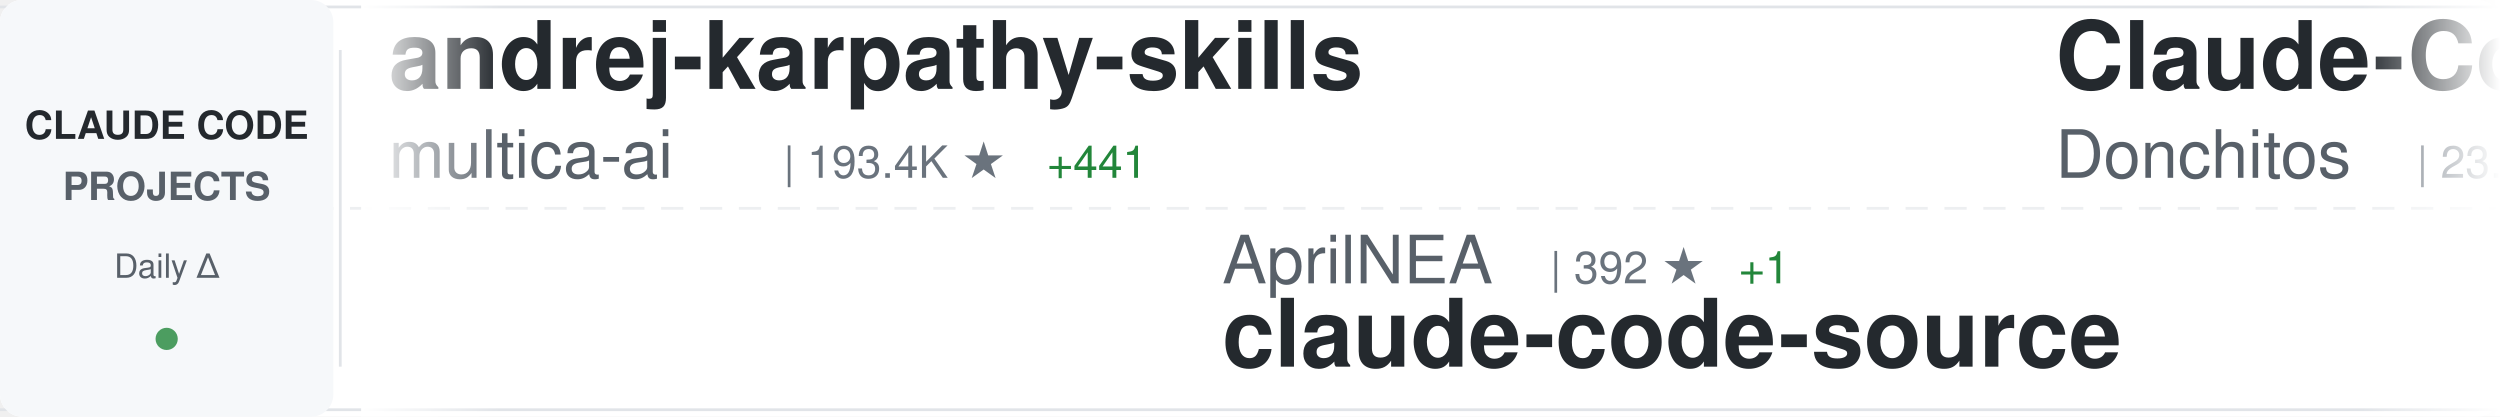
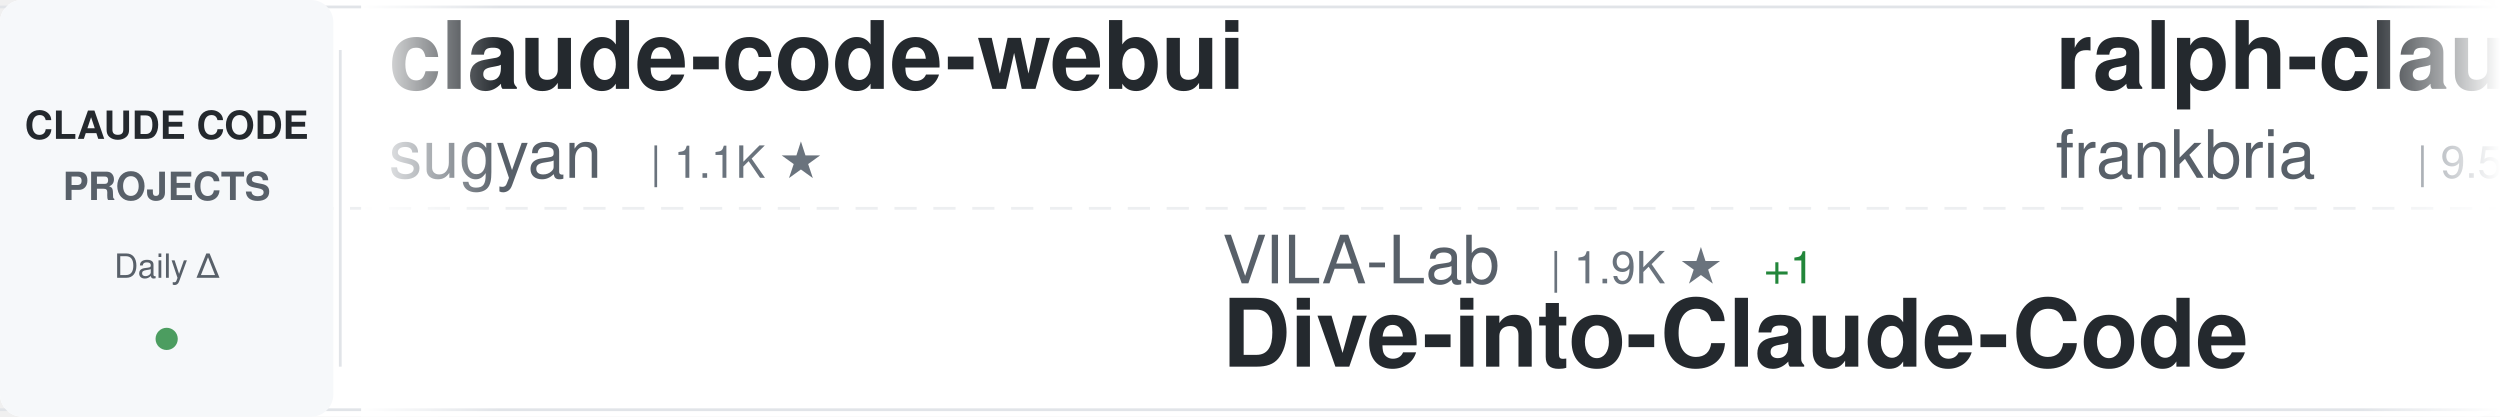
<svg xmlns="http://www.w3.org/2000/svg" width="900" height="150">
  <defs>
    <linearGradient id="awesomeLeftFade" x1="0%" y1="0%" x2="100%" y2="0%">
      <stop offset="0%" style="stop-color:#ffffff;stop-opacity:1" />
      <stop offset="100%" style="stop-color:#ffffff;stop-opacity:0" />
    </linearGradient>
    <linearGradient id="awesomeRightFade" x1="0%" y1="0%" x2="100%" y2="0%">
      <stop offset="0%" style="stop-color:#ffffff;stop-opacity:0" />
      <stop offset="100%" style="stop-color:#ffffff;stop-opacity:1" />
    </linearGradient>
  </defs>
  <rect width="900" height="150" fill="#ffffff" rx="8" />
  <rect x="0" y="2" width="900" height="1" fill="#e1e4e8" />
  <rect x="0" y="147" width="900" height="1" fill="#e1e4e8" />
  <line x1="0" y1="75" x2="900" y2="75" stroke="#e1e4e8" stroke-width="1" stroke-dasharray="8 6" opacity="0.6" />
  <rect x="0" y="0" width="120" height="150" fill="#f6f8fa" rx="8" />
  <text x="60" y="50" font-family="-apple-system, BlinkMacSystemFont, 'Segoe UI', Helvetica, Arial, sans-serif" font-size="14" font-weight="600" fill="#24292e" text-anchor="middle">CLAUDE CODE</text>
  <text x="60" y="72" font-family="-apple-system, BlinkMacSystemFont, 'Segoe UI', Helvetica, Arial, sans-serif" font-size="14" font-weight="600" fill="#586069" text-anchor="middle">PROJECTS</text>
  <text x="60" y="100" font-family="-apple-system, BlinkMacSystemFont, 'Segoe UI', Helvetica, Arial, sans-serif" font-size="12" font-weight="500" fill="#586069" text-anchor="middle">Daily Δ</text>
  <circle cx="60" cy="122" r="4" fill="#22863a" opacity="0.8" />
  <rect x="122" y="18" width="1" height="114" fill="#e1e4e8" />
  <clipPath id="awesomeTickerClip">
    <rect x="130" y="0" width="770" height="150" />
  </clipPath>
  <g clip-path="url(#awesomeTickerClip)">
    <g id="awesomeTickerItems">
      <animateTransform attributeName="transform" attributeType="XML" type="translate" from="0 0" to="-3000 0" dur="54s" repeatCount="indefinite" />
      <g transform="translate(0, 0)">
-         <text x="140" y="32" font-family="-apple-system, BlinkMacSystemFont, 'Segoe UI', Helvetica, Arial, sans-serif" font-size="34" font-weight="600" fill="#24292e">andrej-karpathy-skills</text>
-         <text x="140" y="64" font-family="-apple-system, BlinkMacSystemFont, 'Segoe UI', Helvetica, Arial, sans-serif" font-size="24" font-weight="400" fill="#586069">multica-ai</text>
-         <text x="282" y="64" font-family="-apple-system, BlinkMacSystemFont, 'Segoe UI', Helvetica, Arial, sans-serif" font-size="16" font-weight="500" fill="#6a737d">| 193.4K ★</text>
-         <text x="377" y="64" font-family="-apple-system, BlinkMacSystemFont, 'Segoe UI', Helvetica, Arial, sans-serif" font-size="16" font-weight="500" fill="#22863a"> +441</text>
+         <text x="140" y="32" font-family="-apple-system, BlinkMacSystemFont, 'Segoe UI', Helvetica, Arial, sans-serif" font-size="34" font-weight="600" fill="#24292e">claude-code-webui</text>
+         <text x="140" y="64" font-family="-apple-system, BlinkMacSystemFont, 'Segoe UI', Helvetica, Arial, sans-serif" font-size="24" font-weight="400" fill="#586069">sugyan</text>
+         <text x="234" y="64" font-family="-apple-system, BlinkMacSystemFont, 'Segoe UI', Helvetica, Arial, sans-serif" font-size="16" font-weight="500" fill="#6a737d">| 1.1K ★</text>
      </g>
      <g transform="translate(300, 0)">
-         <text x="140" y="102" font-family="-apple-system, BlinkMacSystemFont, 'Segoe UI', Helvetica, Arial, sans-serif" font-size="24" font-weight="400" fill="#586069">AprilNEA</text>
-         <text x="258" y="102" font-family="-apple-system, BlinkMacSystemFont, 'Segoe UI', Helvetica, Arial, sans-serif" font-size="16" font-weight="500" fill="#6a737d">| 392 ★</text>
-         <text x="326" y="102" font-family="-apple-system, BlinkMacSystemFont, 'Segoe UI', Helvetica, Arial, sans-serif" font-size="16" font-weight="500" fill="#22863a"> +1</text>
-         <text x="140" y="132" font-family="-apple-system, BlinkMacSystemFont, 'Segoe UI', Helvetica, Arial, sans-serif" font-size="34" font-weight="600" fill="#24292e">claude-code-source</text>
+         <text x="140" y="102" font-family="-apple-system, BlinkMacSystemFont, 'Segoe UI', Helvetica, Arial, sans-serif" font-size="24" font-weight="400" fill="#586069">VILA-Lab</text>
+         <text x="258" y="102" font-family="-apple-system, BlinkMacSystemFont, 'Segoe UI', Helvetica, Arial, sans-serif" font-size="16" font-weight="500" fill="#6a737d">| 1.9K ★</text>
+         <text x="335" y="102" font-family="-apple-system, BlinkMacSystemFont, 'Segoe UI', Helvetica, Arial, sans-serif" font-size="16" font-weight="500" fill="#22863a"> +1</text>
+         <text x="140" y="132" font-family="-apple-system, BlinkMacSystemFont, 'Segoe UI', Helvetica, Arial, sans-serif" font-size="34" font-weight="600" fill="#24292e">Dive-into-Claude-Code</text>
      </g>
      <g transform="translate(600, 0)">
-         <text x="140" y="32" font-family="-apple-system, BlinkMacSystemFont, 'Segoe UI', Helvetica, Arial, sans-serif" font-size="34" font-weight="600" fill="#24292e">Claude-Code-Game-Studios</text>
-         <text x="140" y="64" font-family="-apple-system, BlinkMacSystemFont, 'Segoe UI', Helvetica, Arial, sans-serif" font-size="24" font-weight="400" fill="#586069">Donchitos</text>
-         <text x="270" y="64" font-family="-apple-system, BlinkMacSystemFont, 'Segoe UI', Helvetica, Arial, sans-serif" font-size="16" font-weight="500" fill="#6a737d">| 23.1K ★</text>
-         <text x="356" y="64" font-family="-apple-system, BlinkMacSystemFont, 'Segoe UI', Helvetica, Arial, sans-serif" font-size="16" font-weight="500" fill="#22863a"> +34</text>
+         <text x="140" y="32" font-family="-apple-system, BlinkMacSystemFont, 'Segoe UI', Helvetica, Arial, sans-serif" font-size="34" font-weight="600" fill="#24292e">ralph-claude-code</text>
+         <text x="140" y="64" font-family="-apple-system, BlinkMacSystemFont, 'Segoe UI', Helvetica, Arial, sans-serif" font-size="24" font-weight="400" fill="#586069">frankbria</text>
+         <text x="270" y="64" font-family="-apple-system, BlinkMacSystemFont, 'Segoe UI', Helvetica, Arial, sans-serif" font-size="16" font-weight="500" fill="#6a737d">| 9.5K ★</text>
      </g>
      <g transform="translate(900, 0)">
-         <text x="140" y="102" font-family="-apple-system, BlinkMacSystemFont, 'Segoe UI', Helvetica, Arial, sans-serif" font-size="24" font-weight="400" fill="#586069">kodu-ai</text>
-         <text x="246" y="102" font-family="-apple-system, BlinkMacSystemFont, 'Segoe UI', Helvetica, Arial, sans-serif" font-size="16" font-weight="500" fill="#6a737d">| 5.3K ★</text>
-         <text x="140" y="132" font-family="-apple-system, BlinkMacSystemFont, 'Segoe UI', Helvetica, Arial, sans-serif" font-size="34" font-weight="600" fill="#24292e">claude-coder</text>
+         <text x="140" y="102" font-family="-apple-system, BlinkMacSystemFont, 'Segoe UI', Helvetica, Arial, sans-serif" font-size="24" font-weight="400" fill="#586069">Piebald-AI</text>
+         <text x="282" y="102" font-family="-apple-system, BlinkMacSystemFont, 'Segoe UI', Helvetica, Arial, sans-serif" font-size="16" font-weight="500" fill="#6a737d">| 11.9K ★</text>
+         <text x="368" y="102" font-family="-apple-system, BlinkMacSystemFont, 'Segoe UI', Helvetica, Arial, sans-serif" font-size="16" font-weight="500" fill="#22863a"> +1</text>
+         <text x="140" y="132" font-family="-apple-system, BlinkMacSystemFont, 'Segoe UI', Helvetica, Arial, sans-serif" font-size="34" font-weight="600" fill="#24292e">claude-code-system-promp...</text>
      </g>
      <g transform="translate(1200, 0)">
-         <text x="140" y="32" font-family="-apple-system, BlinkMacSystemFont, 'Segoe UI', Helvetica, Arial, sans-serif" font-size="34" font-weight="600" fill="#24292e">claude-code-pm-course</text>
-         <text x="140" y="64" font-family="-apple-system, BlinkMacSystemFont, 'Segoe UI', Helvetica, Arial, sans-serif" font-size="24" font-weight="400" fill="#586069">carlvellotti</text>
-         <text x="306" y="64" font-family="-apple-system, BlinkMacSystemFont, 'Segoe UI', Helvetica, Arial, sans-serif" font-size="16" font-weight="500" fill="#6a737d">| 2.1K ★</text>
-         <text x="383" y="64" font-family="-apple-system, BlinkMacSystemFont, 'Segoe UI', Helvetica, Arial, sans-serif" font-size="16" font-weight="500" fill="#22863a"> +3</text>
+         <text x="140" y="32" font-family="-apple-system, BlinkMacSystemFont, 'Segoe UI', Helvetica, Arial, sans-serif" font-size="34" font-weight="600" fill="#24292e">Open-ClaudeCode</text>
+         <text x="140" y="64" font-family="-apple-system, BlinkMacSystemFont, 'Segoe UI', Helvetica, Arial, sans-serif" font-size="24" font-weight="400" fill="#586069">LING71671</text>
+         <text x="270" y="64" font-family="-apple-system, BlinkMacSystemFont, 'Segoe UI', Helvetica, Arial, sans-serif" font-size="16" font-weight="500" fill="#6a737d">| 918 ★</text>
      </g>
      <g transform="translate(1500, 0)">
-         <text x="140" y="102" font-family="-apple-system, BlinkMacSystemFont, 'Segoe UI', Helvetica, Arial, sans-serif" font-size="24" font-weight="400" fill="#586069">Chachamaru127</text>
-         <text x="318" y="102" font-family="-apple-system, BlinkMacSystemFont, 'Segoe UI', Helvetica, Arial, sans-serif" font-size="16" font-weight="500" fill="#6a737d">| 3.0K ★</text>
-         <text x="395" y="102" font-family="-apple-system, BlinkMacSystemFont, 'Segoe UI', Helvetica, Arial, sans-serif" font-size="16" font-weight="500" fill="#22863a"> +4</text>
-         <text x="140" y="132" font-family="-apple-system, BlinkMacSystemFont, 'Segoe UI', Helvetica, Arial, sans-serif" font-size="34" font-weight="600" fill="#24292e">claude-code-harness</text>
+         <text x="140" y="102" font-family="-apple-system, BlinkMacSystemFont, 'Segoe UI', Helvetica, Arial, sans-serif" font-size="24" font-weight="400" fill="#586069">disler</text>
+         <text x="234" y="102" font-family="-apple-system, BlinkMacSystemFont, 'Segoe UI', Helvetica, Arial, sans-serif" font-size="16" font-weight="500" fill="#6a737d">| 3.8K ★</text>
+         <text x="140" y="132" font-family="-apple-system, BlinkMacSystemFont, 'Segoe UI', Helvetica, Arial, sans-serif" font-size="34" font-weight="600" fill="#24292e">claude-code-hooks-master...</text>
      </g>
      <g transform="translate(1800, 0)">
-         <text x="140" y="32" font-family="-apple-system, BlinkMacSystemFont, 'Segoe UI', Helvetica, Arial, sans-serif" font-size="34" font-weight="600" fill="#24292e">everything-claude-code-z...</text>
-         <text x="140" y="64" font-family="-apple-system, BlinkMacSystemFont, 'Segoe UI', Helvetica, Arial, sans-serif" font-size="24" font-weight="400" fill="#586069">xu-xiang</text>
-         <text x="258" y="64" font-family="-apple-system, BlinkMacSystemFont, 'Segoe UI', Helvetica, Arial, sans-serif" font-size="16" font-weight="500" fill="#6a737d">| 1.7K ★</text>
-         <text x="335" y="64" font-family="-apple-system, BlinkMacSystemFont, 'Segoe UI', Helvetica, Arial, sans-serif" font-size="16" font-weight="500" fill="#22863a"> +5</text>
+         <text x="140" y="32" font-family="-apple-system, BlinkMacSystemFont, 'Segoe UI', Helvetica, Arial, sans-serif" font-size="34" font-weight="600" fill="#24292e">claude-code-base-action</text>
+         <text x="140" y="64" font-family="-apple-system, BlinkMacSystemFont, 'Segoe UI', Helvetica, Arial, sans-serif" font-size="24" font-weight="400" fill="#586069">anthropics</text>
+         <text x="282" y="64" font-family="-apple-system, BlinkMacSystemFont, 'Segoe UI', Helvetica, Arial, sans-serif" font-size="16" font-weight="500" fill="#6a737d">| 912 ★</text>
      </g>
      <g transform="translate(2100, 0)">
-         <text x="140" y="102" font-family="-apple-system, BlinkMacSystemFont, 'Segoe UI', Helvetica, Arial, sans-serif" font-size="24" font-weight="400" fill="#586069">ykdojo</text>
-         <text x="234" y="102" font-family="-apple-system, BlinkMacSystemFont, 'Segoe UI', Helvetica, Arial, sans-serif" font-size="16" font-weight="500" fill="#6a737d">| 9.3K ★</text>
-         <text x="311" y="102" font-family="-apple-system, BlinkMacSystemFont, 'Segoe UI', Helvetica, Arial, sans-serif" font-size="16" font-weight="500" fill="#22863a"> +24</text>
-         <text x="140" y="132" font-family="-apple-system, BlinkMacSystemFont, 'Segoe UI', Helvetica, Arial, sans-serif" font-size="34" font-weight="600" fill="#24292e">claude-code-tips</text>
+         <text x="140" y="102" font-family="-apple-system, BlinkMacSystemFont, 'Segoe UI', Helvetica, Arial, sans-serif" font-size="24" font-weight="400" fill="#586069">multica-ai</text>
+         <text x="282" y="102" font-family="-apple-system, BlinkMacSystemFont, 'Segoe UI', Helvetica, Arial, sans-serif" font-size="16" font-weight="500" fill="#6a737d">| 193.4K ★</text>
+         <text x="377" y="102" font-family="-apple-system, BlinkMacSystemFont, 'Segoe UI', Helvetica, Arial, sans-serif" font-size="16" font-weight="500" fill="#22863a"> +48</text>
+         <text x="140" y="132" font-family="-apple-system, BlinkMacSystemFont, 'Segoe UI', Helvetica, Arial, sans-serif" font-size="34" font-weight="600" fill="#24292e">andrej-karpathy-skills</text>
      </g>
      <g transform="translate(2400, 0)">
        <text x="140" y="32" font-family="-apple-system, BlinkMacSystemFont, 'Segoe UI', Helvetica, Arial, sans-serif" font-size="34" font-weight="600" fill="#24292e">claude_codex_bridge</text>
        <text x="140" y="64" font-family="-apple-system, BlinkMacSystemFont, 'Segoe UI', Helvetica, Arial, sans-serif" font-size="24" font-weight="400" fill="#586069">SeemSeam</text>
        <text x="258" y="64" font-family="-apple-system, BlinkMacSystemFont, 'Segoe UI', Helvetica, Arial, sans-serif" font-size="16" font-weight="500" fill="#6a737d">| 3.3K ★</text>
-         <text x="335" y="64" font-family="-apple-system, BlinkMacSystemFont, 'Segoe UI', Helvetica, Arial, sans-serif" font-size="16" font-weight="500" fill="#22863a"> +9</text>
+         <text x="335" y="64" font-family="-apple-system, BlinkMacSystemFont, 'Segoe UI', Helvetica, Arial, sans-serif" font-size="16" font-weight="500" fill="#22863a"> +1</text>
      </g>
      <g transform="translate(2700, 0)">
-         <text x="140" y="102" font-family="-apple-system, BlinkMacSystemFont, 'Segoe UI', Helvetica, Arial, sans-serif" font-size="24" font-weight="400" fill="#586069">nicedreamzapp</text>
-         <text x="318" y="102" font-family="-apple-system, BlinkMacSystemFont, 'Segoe UI', Helvetica, Arial, sans-serif" font-size="16" font-weight="500" fill="#6a737d">| 2.9K ★</text>
-         <text x="395" y="102" font-family="-apple-system, BlinkMacSystemFont, 'Segoe UI', Helvetica, Arial, sans-serif" font-size="16" font-weight="500" fill="#22863a"> +6</text>
-         <text x="140" y="132" font-family="-apple-system, BlinkMacSystemFont, 'Segoe UI', Helvetica, Arial, sans-serif" font-size="34" font-weight="600" fill="#24292e">claude-code-local</text>
+         <text x="140" y="102" font-family="-apple-system, BlinkMacSystemFont, 'Segoe UI', Helvetica, Arial, sans-serif" font-size="24" font-weight="400" fill="#586069">Cranot</text>
+         <text x="234" y="102" font-family="-apple-system, BlinkMacSystemFont, 'Segoe UI', Helvetica, Arial, sans-serif" font-size="16" font-weight="500" fill="#6a737d">| 2.8K ★</text>
+         <text x="140" y="132" font-family="-apple-system, BlinkMacSystemFont, 'Segoe UI', Helvetica, Arial, sans-serif" font-size="34" font-weight="600" fill="#24292e">claude-code-guide</text>
      </g>
      <g transform="translate(3000, 0)">
-         <text x="140" y="32" font-family="-apple-system, BlinkMacSystemFont, 'Segoe UI', Helvetica, Arial, sans-serif" font-size="34" font-weight="600" fill="#24292e">andrej-karpathy-skills</text>
-         <text x="140" y="64" font-family="-apple-system, BlinkMacSystemFont, 'Segoe UI', Helvetica, Arial, sans-serif" font-size="24" font-weight="400" fill="#586069">multica-ai</text>
-         <text x="282" y="64" font-family="-apple-system, BlinkMacSystemFont, 'Segoe UI', Helvetica, Arial, sans-serif" font-size="16" font-weight="500" fill="#6a737d">| 193.4K ★</text>
-         <text x="377" y="64" font-family="-apple-system, BlinkMacSystemFont, 'Segoe UI', Helvetica, Arial, sans-serif" font-size="16" font-weight="500" fill="#22863a"> +441</text>
+         <text x="140" y="32" font-family="-apple-system, BlinkMacSystemFont, 'Segoe UI', Helvetica, Arial, sans-serif" font-size="34" font-weight="600" fill="#24292e">claude-code-webui</text>
+         <text x="140" y="64" font-family="-apple-system, BlinkMacSystemFont, 'Segoe UI', Helvetica, Arial, sans-serif" font-size="24" font-weight="400" fill="#586069">sugyan</text>
+         <text x="234" y="64" font-family="-apple-system, BlinkMacSystemFont, 'Segoe UI', Helvetica, Arial, sans-serif" font-size="16" font-weight="500" fill="#6a737d">| 1.1K ★</text>
      </g>
      <g transform="translate(3300, 0)">
-         <text x="140" y="102" font-family="-apple-system, BlinkMacSystemFont, 'Segoe UI', Helvetica, Arial, sans-serif" font-size="24" font-weight="400" fill="#586069">AprilNEA</text>
-         <text x="258" y="102" font-family="-apple-system, BlinkMacSystemFont, 'Segoe UI', Helvetica, Arial, sans-serif" font-size="16" font-weight="500" fill="#6a737d">| 392 ★</text>
-         <text x="326" y="102" font-family="-apple-system, BlinkMacSystemFont, 'Segoe UI', Helvetica, Arial, sans-serif" font-size="16" font-weight="500" fill="#22863a"> +1</text>
-         <text x="140" y="132" font-family="-apple-system, BlinkMacSystemFont, 'Segoe UI', Helvetica, Arial, sans-serif" font-size="34" font-weight="600" fill="#24292e">claude-code-source</text>
+         <text x="140" y="102" font-family="-apple-system, BlinkMacSystemFont, 'Segoe UI', Helvetica, Arial, sans-serif" font-size="24" font-weight="400" fill="#586069">VILA-Lab</text>
+         <text x="258" y="102" font-family="-apple-system, BlinkMacSystemFont, 'Segoe UI', Helvetica, Arial, sans-serif" font-size="16" font-weight="500" fill="#6a737d">| 1.9K ★</text>
+         <text x="335" y="102" font-family="-apple-system, BlinkMacSystemFont, 'Segoe UI', Helvetica, Arial, sans-serif" font-size="16" font-weight="500" fill="#22863a"> +1</text>
+         <text x="140" y="132" font-family="-apple-system, BlinkMacSystemFont, 'Segoe UI', Helvetica, Arial, sans-serif" font-size="34" font-weight="600" fill="#24292e">Dive-into-Claude-Code</text>
      </g>
      <g transform="translate(3600, 0)">
-         <text x="140" y="32" font-family="-apple-system, BlinkMacSystemFont, 'Segoe UI', Helvetica, Arial, sans-serif" font-size="34" font-weight="600" fill="#24292e">Claude-Code-Game-Studios</text>
-         <text x="140" y="64" font-family="-apple-system, BlinkMacSystemFont, 'Segoe UI', Helvetica, Arial, sans-serif" font-size="24" font-weight="400" fill="#586069">Donchitos</text>
-         <text x="270" y="64" font-family="-apple-system, BlinkMacSystemFont, 'Segoe UI', Helvetica, Arial, sans-serif" font-size="16" font-weight="500" fill="#6a737d">| 23.1K ★</text>
-         <text x="356" y="64" font-family="-apple-system, BlinkMacSystemFont, 'Segoe UI', Helvetica, Arial, sans-serif" font-size="16" font-weight="500" fill="#22863a"> +34</text>
+         <text x="140" y="32" font-family="-apple-system, BlinkMacSystemFont, 'Segoe UI', Helvetica, Arial, sans-serif" font-size="34" font-weight="600" fill="#24292e">ralph-claude-code</text>
+         <text x="140" y="64" font-family="-apple-system, BlinkMacSystemFont, 'Segoe UI', Helvetica, Arial, sans-serif" font-size="24" font-weight="400" fill="#586069">frankbria</text>
+         <text x="270" y="64" font-family="-apple-system, BlinkMacSystemFont, 'Segoe UI', Helvetica, Arial, sans-serif" font-size="16" font-weight="500" fill="#6a737d">| 9.5K ★</text>
      </g>
      <g transform="translate(3900, 0)">
-         <text x="140" y="102" font-family="-apple-system, BlinkMacSystemFont, 'Segoe UI', Helvetica, Arial, sans-serif" font-size="24" font-weight="400" fill="#586069">kodu-ai</text>
-         <text x="246" y="102" font-family="-apple-system, BlinkMacSystemFont, 'Segoe UI', Helvetica, Arial, sans-serif" font-size="16" font-weight="500" fill="#6a737d">| 5.3K ★</text>
-         <text x="140" y="132" font-family="-apple-system, BlinkMacSystemFont, 'Segoe UI', Helvetica, Arial, sans-serif" font-size="34" font-weight="600" fill="#24292e">claude-coder</text>
+         <text x="140" y="102" font-family="-apple-system, BlinkMacSystemFont, 'Segoe UI', Helvetica, Arial, sans-serif" font-size="24" font-weight="400" fill="#586069">Piebald-AI</text>
+         <text x="282" y="102" font-family="-apple-system, BlinkMacSystemFont, 'Segoe UI', Helvetica, Arial, sans-serif" font-size="16" font-weight="500" fill="#6a737d">| 11.9K ★</text>
+         <text x="368" y="102" font-family="-apple-system, BlinkMacSystemFont, 'Segoe UI', Helvetica, Arial, sans-serif" font-size="16" font-weight="500" fill="#22863a"> +1</text>
+         <text x="140" y="132" font-family="-apple-system, BlinkMacSystemFont, 'Segoe UI', Helvetica, Arial, sans-serif" font-size="34" font-weight="600" fill="#24292e">claude-code-system-promp...</text>
      </g>
    </g>
  </g>
  <rect x="130" y="0" width="50" height="150" fill="url(#awesomeLeftFade)" />
  <rect x="850" y="0" width="50" height="150" fill="url(#awesomeRightFade)" />
</svg>
